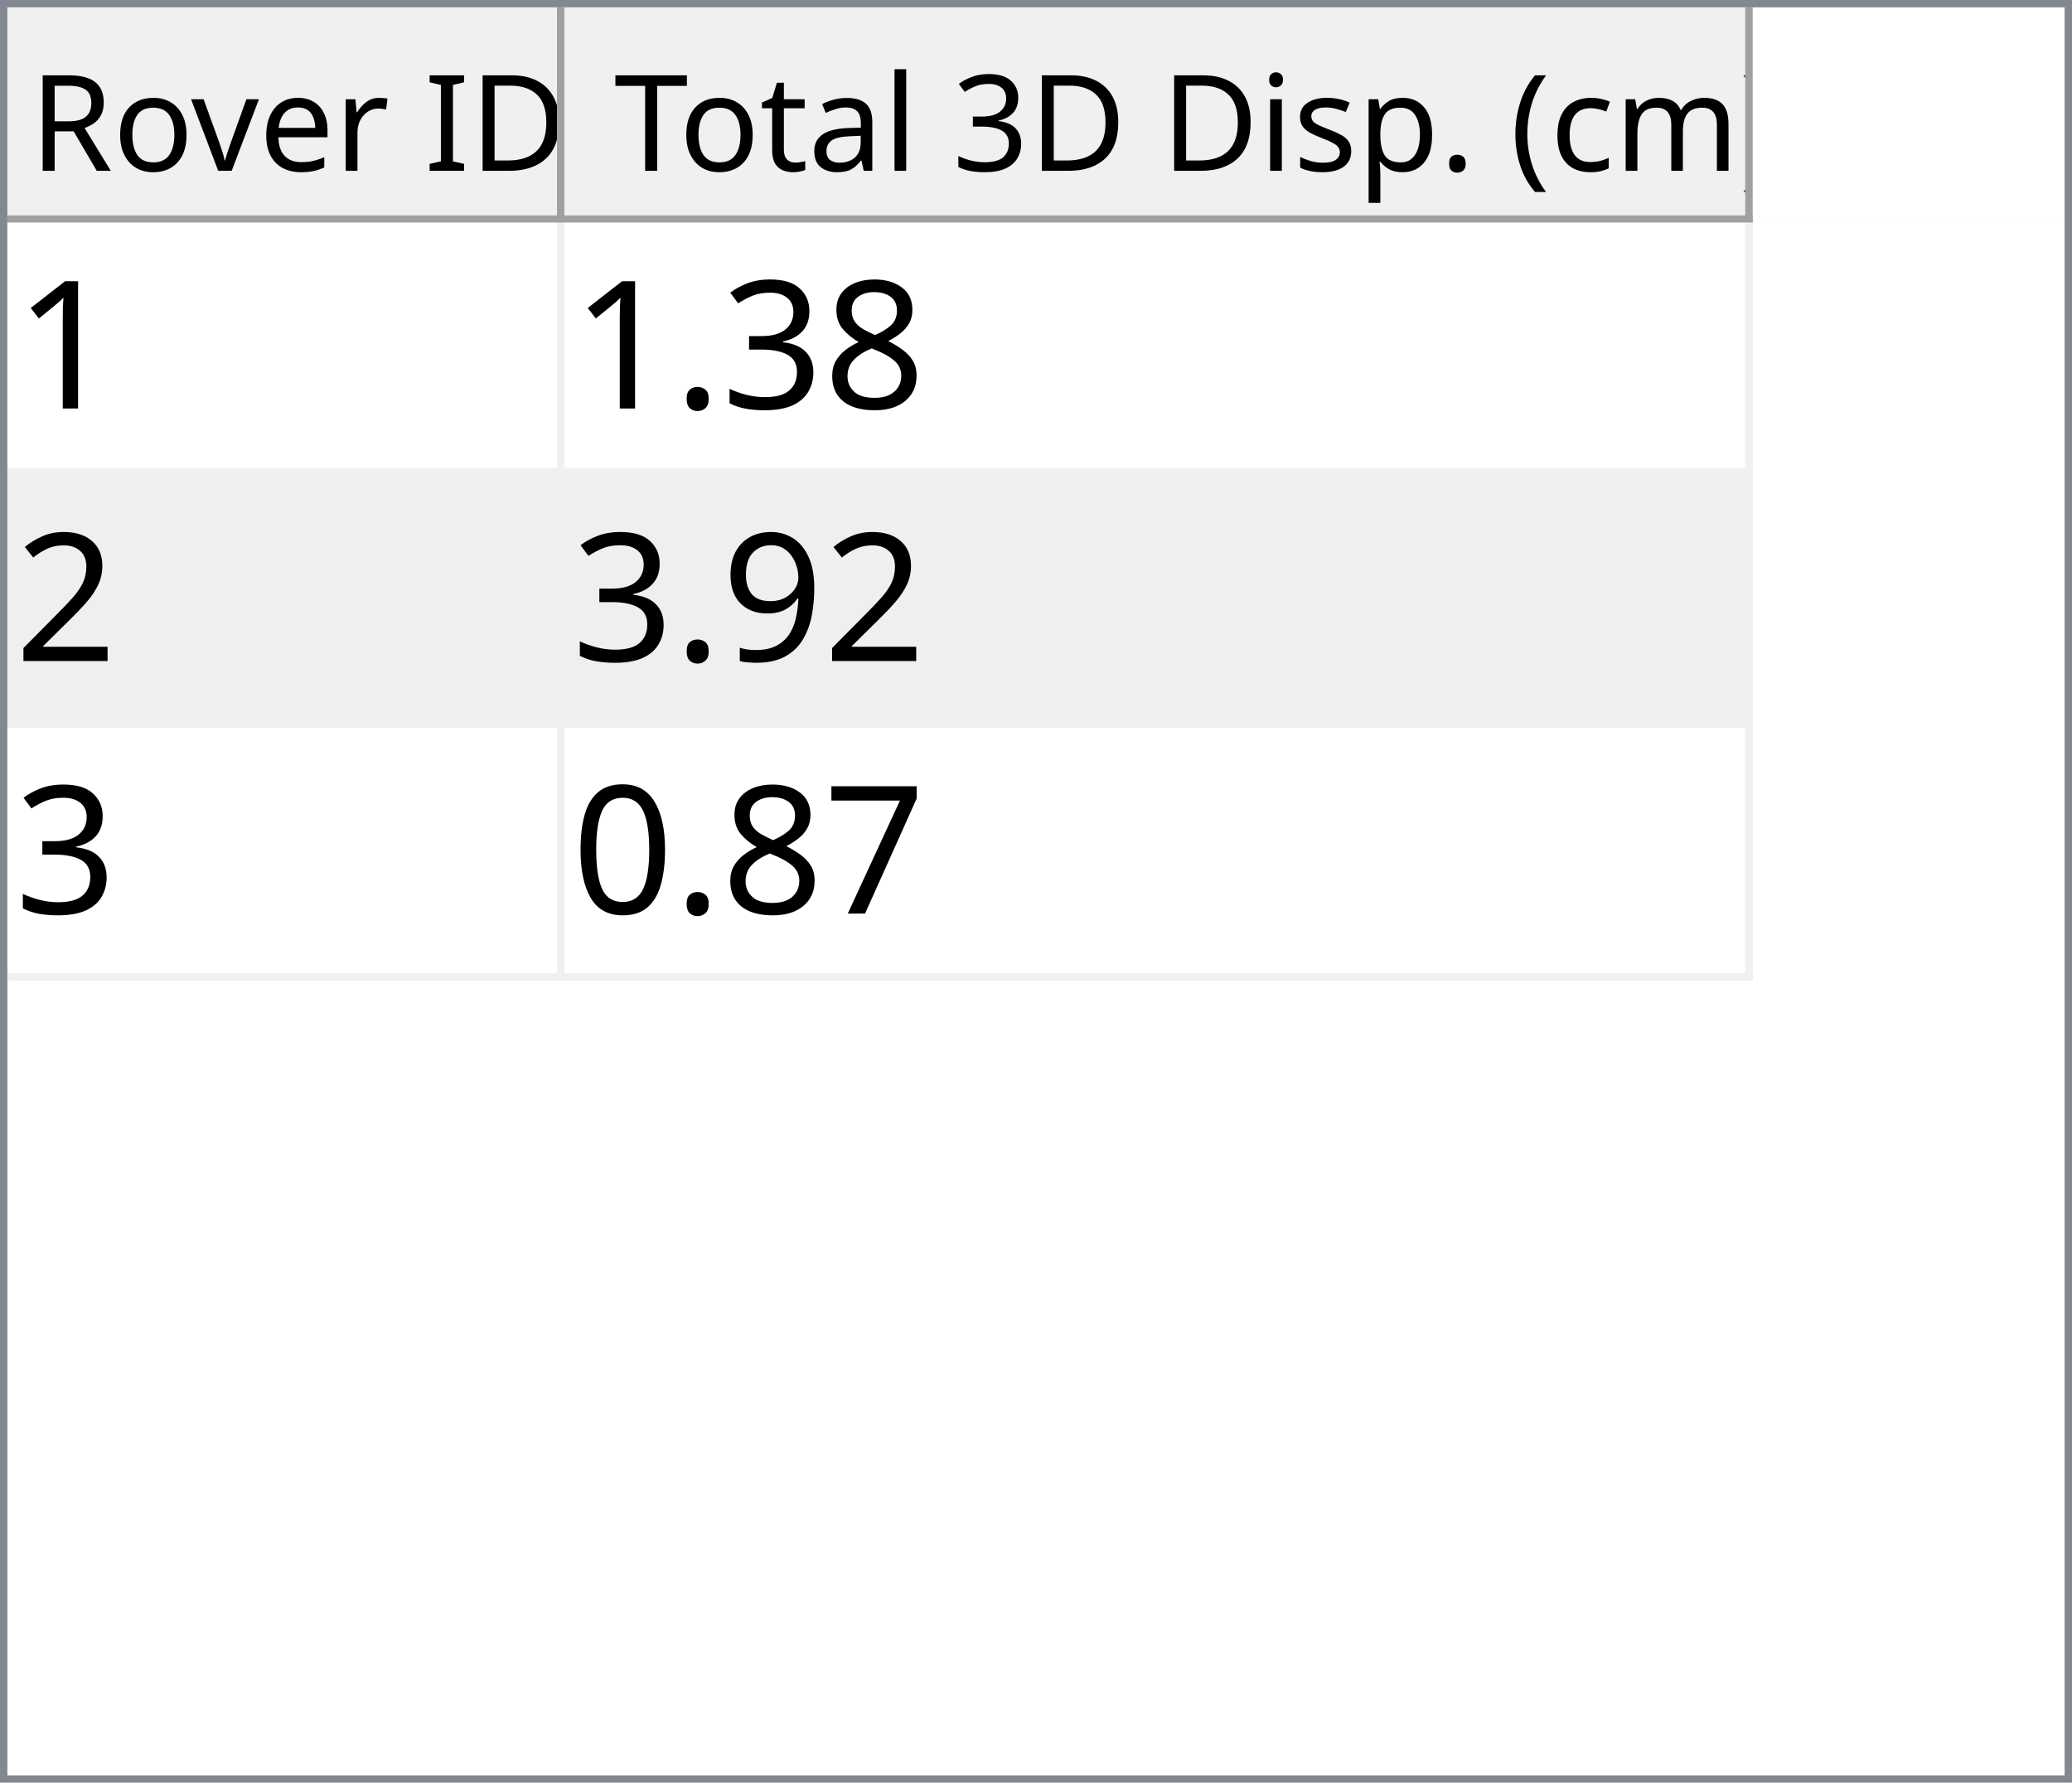
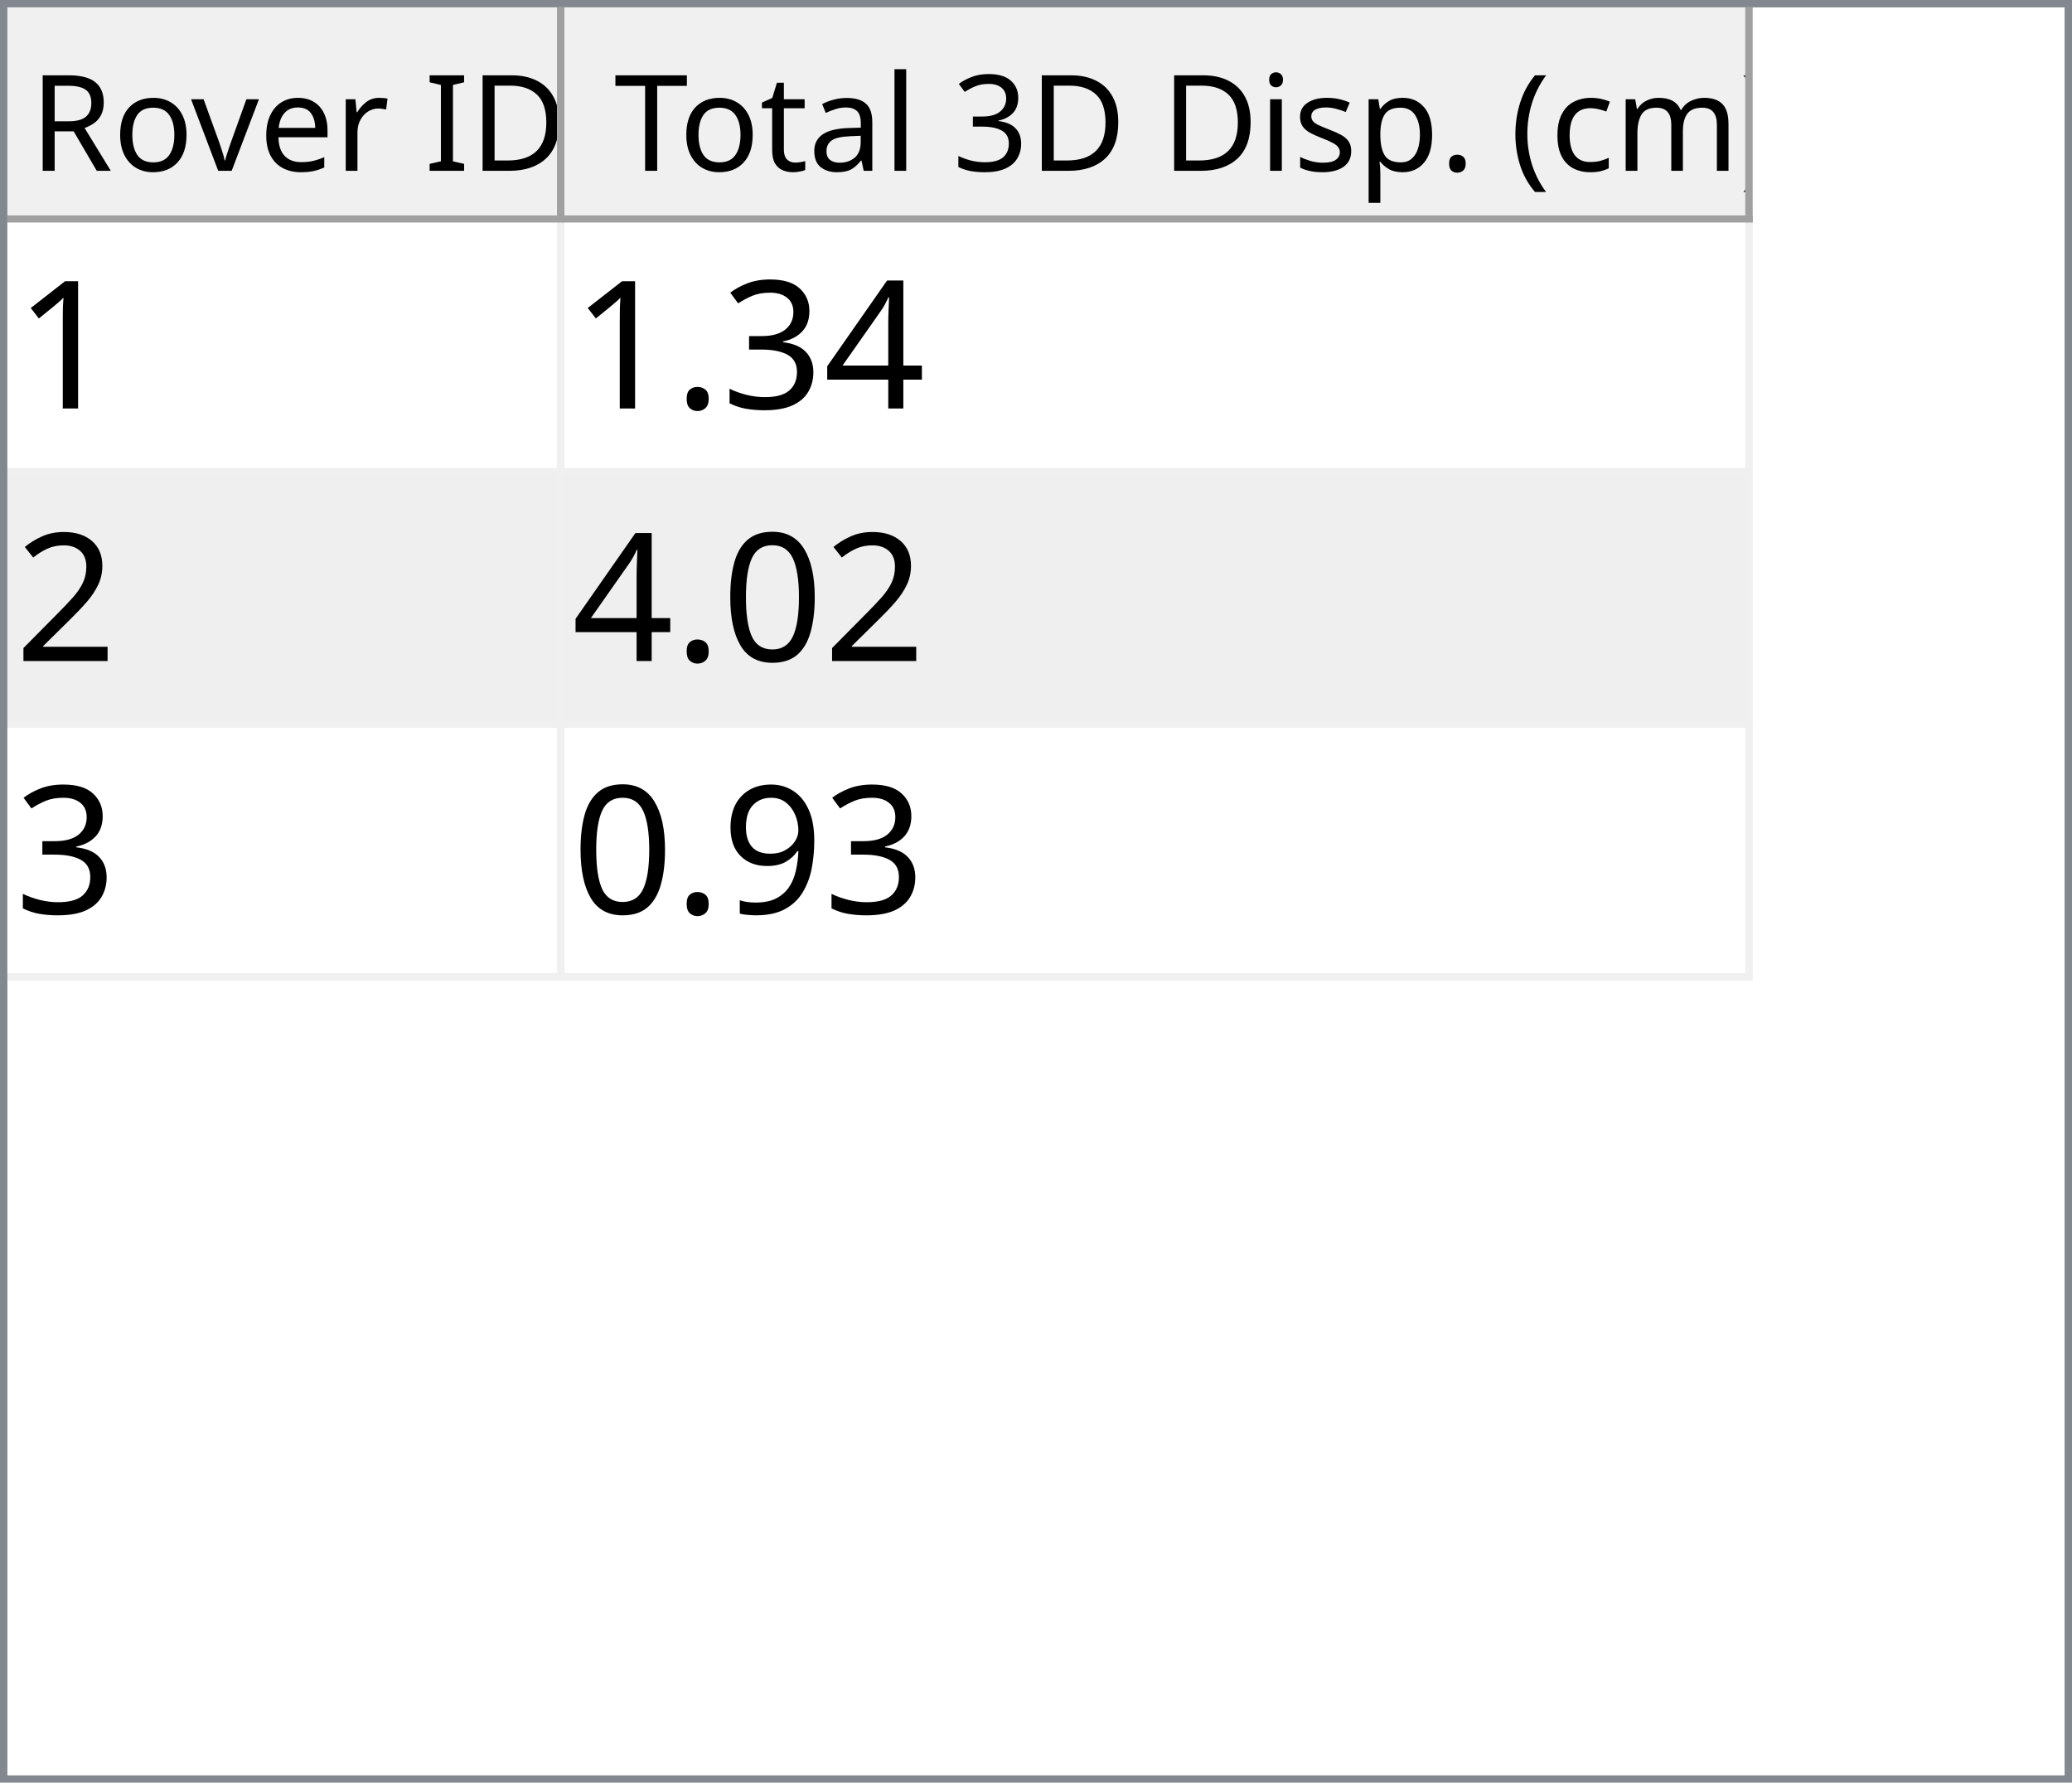
<svg xmlns="http://www.w3.org/2000/svg" style="fill-opacity:1; color-rendering:auto; color-interpolation:auto; text-rendering:auto; stroke:black; stroke-linecap:square; stroke-miterlimit:10; shape-rendering:auto; stroke-opacity:1; fill:black; stroke-dasharray:none; font-weight:normal; stroke-width:1; font-family:'Dialog'; font-style:normal; stroke-linejoin:miter; font-size:12px; stroke-dashoffset:0; image-rendering:auto;" width="279" height="240">
  <defs id="genericDefs" />
  <g>
    <defs id="defs1">
      <clipPath clipPathUnits="userSpaceOnUse" id="clipPath1">
        <path d="M0 0 L279 0 L279 240 L0 240 L0 0 Z" />
      </clipPath>
      <clipPath clipPathUnits="userSpaceOnUse" id="clipPath2">
        <path d="M0 0 L0 240 L279 240 L279 0 Z" />
      </clipPath>
      <clipPath clipPathUnits="userSpaceOnUse" id="clipPath3">
        <path d="M0 0 L0 29 L277 29 L277 0 Z" />
      </clipPath>
      <clipPath clipPathUnits="userSpaceOnUse" id="clipPath4">
        <path d="M0 0 L0 29 L75 29 L75 0 Z" />
      </clipPath>
      <clipPath clipPathUnits="userSpaceOnUse" id="clipPath5">
        <path d="M1 1 L1 28 L74 28 L74 1 Z" />
      </clipPath>
      <clipPath clipPathUnits="userSpaceOnUse" id="clipPath6">
        <path d="M0 0 L0 27 L73 27 L73 0 Z" />
      </clipPath>
      <clipPath clipPathUnits="userSpaceOnUse" id="clipPath7">
        <path d="M-0.5 -0.5 L-0.5 28.5 L74.5 28.5 L74.5 -0.5 Z" />
      </clipPath>
      <clipPath clipPathUnits="userSpaceOnUse" id="clipPath8">
        <path d="M0 0 L0 29 L160 29 L160 0 Z" />
      </clipPath>
      <clipPath clipPathUnits="userSpaceOnUse" id="clipPath9">
        <path d="M1 1 L1 28 L159 28 L159 1 Z" />
      </clipPath>
      <clipPath clipPathUnits="userSpaceOnUse" id="clipPath10">
        <path d="M0 0 L0 27 L158 27 L158 0 Z" />
      </clipPath>
      <clipPath clipPathUnits="userSpaceOnUse" id="clipPath11">
        <path d="M-0.5 -0.5 L-0.5 28.5 L159.5 28.5 L159.5 -0.5 Z" />
      </clipPath>
      <clipPath clipPathUnits="userSpaceOnUse" id="clipPath12">
        <path d="M0 0 L0 209 L277 209 L277 0 Z" />
      </clipPath>
      <clipPath clipPathUnits="userSpaceOnUse" id="clipPath13">
        <path d="M0 0 L0 102 L235 102 L235 0 Z" />
      </clipPath>
      <clipPath clipPathUnits="userSpaceOnUse" id="clipPath14">
        <path d="M-0.5 -0.5 L-0.5 101.5 L234.5 101.5 L234.5 -0.5 Z" />
      </clipPath>
      <clipPath clipPathUnits="userSpaceOnUse" id="clipPath15">
        <path d="M0 0 L0 33 L74 33 L74 0 Z" />
      </clipPath>
      <clipPath clipPathUnits="userSpaceOnUse" id="clipPath16">
        <path d="M0 0 L0 33 L159 33 L159 0 Z" />
      </clipPath>
      <font horiz-adv-x="64.551" id="font1">
        <font-face ascent="107.91" descent="25.098" units-per-em="100" style="font-style:normal; font-family:Segoe UI; font-weight:normal;" />
        <missing-glyph horiz-adv-x="64.551" d="M8.109 0 L8.109 68.266 L56.453 68.266 L56.453 0 L8.109 0 ZM15.328 7.234 L49.219 7.234 L49.219 61.031 L15.328 61.031 L15.328 7.234 Z" />
        <glyph unicode="D" horiz-adv-x="70.117" d="M9.188 0 L9.188 70.016 L28.516 70.016 Q65.531 70.016 65.531 35.891 Q65.531 19.672 55.25 9.836 Q44.969 0 27.734 0 L9.188 0 ZM17.391 62.594 L17.391 7.422 L27.828 7.422 Q41.609 7.422 49.273 14.797 Q56.938 22.172 56.938 35.688 Q56.938 62.594 28.328 62.594 L17.391 62.594 Z" />
        <glyph unicode="I" horiz-adv-x="26.611" d="M17.391 0 L9.188 0 L9.188 70.016 L17.391 70.016 L17.391 0 Z" />
        <glyph unicode=" " horiz-adv-x="27.393" d="" />
        <glyph unicode="r" horiz-adv-x="34.766" d="M34.188 41.891 Q32.078 43.5 28.125 43.5 Q23 43.5 19.555 38.672 Q16.109 33.844 16.109 25.484 L16.109 0 L8.109 0 L8.109 50 L16.109 50 L16.109 39.703 L16.312 39.703 Q18.016 44.969 21.531 47.922 Q25.047 50.875 29.391 50.875 Q32.516 50.875 34.188 50.203 L34.188 41.891 Z" />
        <glyph unicode="e" horiz-adv-x="52.295" d="M48.297 23 L12.984 23 Q13.188 14.656 17.484 10.109 Q21.781 5.562 29.297 5.562 Q37.75 5.562 44.828 11.141 L44.828 3.609 Q38.234 -1.172 27.391 -1.172 Q16.797 -1.172 10.742 5.641 Q4.688 12.453 4.688 24.812 Q4.688 36.469 11.305 43.82 Q17.922 51.172 27.734 51.172 Q37.547 51.172 42.922 44.828 Q48.297 38.484 48.297 27.203 L48.297 23 ZM40.094 29.781 Q40.047 36.719 36.75 40.578 Q33.453 44.438 27.594 44.438 Q21.922 44.438 17.969 40.383 Q14.016 36.328 13.094 29.781 L40.094 29.781 Z" />
        <glyph unicode="v" horiz-adv-x="47.9" d="M47.406 50 L27.484 0 L19.625 0 L0.688 50 L9.469 50 L22.172 13.672 Q23.578 9.672 23.922 6.688 L24.125 6.688 Q24.609 10.453 25.688 13.484 L38.969 50 L47.406 50 Z" />
        <glyph unicode="o" horiz-adv-x="58.594" d="M29 -1.172 Q17.922 -1.172 11.305 5.836 Q4.688 12.844 4.688 24.422 Q4.688 37.016 11.57 44.094 Q18.453 51.172 30.172 51.172 Q41.359 51.172 47.633 44.289 Q53.906 37.406 53.906 25.203 Q53.906 13.234 47.141 6.031 Q40.375 -1.172 29 -1.172 ZM29.594 44.438 Q21.875 44.438 17.383 39.188 Q12.891 33.938 12.891 24.703 Q12.891 15.828 17.43 10.695 Q21.969 5.562 29.594 5.562 Q37.359 5.562 41.531 10.594 Q45.703 15.625 45.703 24.906 Q45.703 34.281 41.531 39.359 Q37.359 44.438 29.594 44.438 Z" />
        <glyph unicode="R" horiz-adv-x="59.814" d="M59.375 0 L49.609 0 L37.891 19.625 Q36.281 22.359 34.766 24.289 Q33.25 26.219 31.664 27.438 Q30.078 28.656 28.25 29.219 Q26.422 29.781 24.125 29.781 L17.391 29.781 L17.391 0 L9.188 0 L9.188 70.016 L30.078 70.016 Q34.672 70.016 38.555 68.867 Q42.438 67.719 45.289 65.375 Q48.141 63.031 49.758 59.547 Q51.375 56.062 51.375 51.375 Q51.375 47.703 50.273 44.656 Q49.172 41.609 47.148 39.211 Q45.125 36.812 42.266 35.133 Q39.406 33.453 35.844 32.516 L35.844 32.328 Q37.594 31.547 38.891 30.547 Q40.188 29.547 41.359 28.18 Q42.531 26.812 43.68 25.078 Q44.828 23.344 46.234 21.047 L59.375 0 ZM17.391 62.594 L17.391 37.203 L28.516 37.203 Q31.594 37.203 34.203 38.133 Q36.812 39.062 38.719 40.797 Q40.625 42.531 41.703 45.047 Q42.781 47.562 42.781 50.688 Q42.781 56.297 39.141 59.445 Q35.5 62.594 28.609 62.594 L17.391 62.594 Z" />
        <glyph unicode=")" horiz-adv-x="30.176" d="M8.297 -15.922 L1.172 -15.922 Q16.406 2.344 16.406 26.812 Q16.406 51.469 1.078 70.016 L8.297 70.016 Q23.531 52.156 23.531 26.703 Q23.531 1.375 8.297 -15.922 Z" />
        <glyph unicode="m" horiz-adv-x="86.133" d="M79.109 0 L71.094 0 L71.094 28.719 Q71.094 37.016 68.531 40.727 Q65.969 44.438 59.906 44.438 Q54.781 44.438 51.195 39.75 Q47.609 35.062 47.609 28.516 L47.609 0 L39.594 0 L39.594 29.688 Q39.594 44.438 28.219 44.438 Q22.953 44.438 19.531 40.016 Q16.109 35.594 16.109 28.516 L16.109 0 L8.109 0 L8.109 50 L16.109 50 L16.109 42.094 L16.312 42.094 Q21.625 51.172 31.844 51.172 Q36.969 51.172 40.773 48.312 Q44.578 45.453 46 40.828 Q51.562 51.172 62.594 51.172 Q79.109 51.172 79.109 30.812 L79.109 0 Z" />
        <glyph unicode="c" horiz-adv-x="46.191" d="M42.188 2.297 Q36.422 -1.172 28.516 -1.172 Q17.828 -1.172 11.258 5.789 Q4.688 12.75 4.688 23.828 Q4.688 36.188 11.766 43.68 Q18.844 51.172 30.672 51.172 Q37.25 51.172 42.281 48.734 L42.281 40.531 Q36.719 44.438 30.375 44.438 Q22.703 44.438 17.797 38.945 Q12.891 33.453 12.891 24.516 Q12.891 15.719 17.508 10.641 Q22.125 5.562 29.891 5.562 Q36.422 5.562 42.188 9.906 L42.188 2.297 Z" />
        <glyph unicode="(" horiz-adv-x="30.176" d="M29.109 -15.922 L21.969 -15.922 Q6.844 1.375 6.844 26.703 Q6.844 52.156 21.969 70.016 L29.203 70.016 Q13.875 51.469 13.875 26.812 Q13.875 2.344 29.109 -15.922 Z" />
        <glyph unicode="." horiz-adv-x="21.68" d="M10.891 -1.078 Q8.641 -1.078 7.055 0.539 Q5.469 2.156 5.469 4.391 Q5.469 6.641 7.055 8.273 Q8.641 9.906 10.891 9.906 Q13.188 9.906 14.797 8.273 Q16.406 6.641 16.406 4.391 Q16.406 2.156 14.797 0.539 Q13.188 -1.078 10.891 -1.078 Z" />
        <glyph unicode="p" horiz-adv-x="58.789" d="M16.312 7.234 L16.109 7.234 L16.109 -23 L8.109 -23 L8.109 50 L16.109 50 L16.109 41.219 L16.312 41.219 Q22.219 51.172 33.594 51.172 Q43.266 51.172 48.688 44.461 Q54.109 37.75 54.109 26.469 Q54.109 13.922 48 6.375 Q41.891 -1.172 31.297 -1.172 Q21.578 -1.172 16.312 7.234 ZM16.109 27.391 L16.109 20.406 Q16.109 14.203 20.141 9.883 Q24.172 5.562 30.375 5.562 Q37.641 5.562 41.773 11.133 Q45.906 16.703 45.906 26.609 Q45.906 34.969 42.047 39.703 Q38.188 44.438 31.594 44.438 Q24.609 44.438 20.359 39.578 Q16.109 34.719 16.109 27.391 Z" />
        <glyph unicode="s" horiz-adv-x="42.432" d="M5.078 1.812 L5.078 10.406 Q11.625 5.562 19.484 5.562 Q30.031 5.562 30.031 12.594 Q30.031 14.594 29.125 15.992 Q28.219 17.391 26.68 18.461 Q25.141 19.531 23.07 20.383 Q21 21.234 18.609 22.172 Q15.281 23.484 12.766 24.828 Q10.25 26.172 8.57 27.859 Q6.891 29.547 6.031 31.695 Q5.172 33.844 5.172 36.719 Q5.172 40.234 6.789 42.945 Q8.406 45.656 11.086 47.484 Q13.766 49.312 17.211 50.242 Q20.656 51.172 24.312 51.172 Q30.812 51.172 35.938 48.922 L35.938 40.828 Q30.422 44.438 23.25 44.438 Q21 44.438 19.195 43.922 Q17.391 43.406 16.094 42.477 Q14.797 41.547 14.086 40.258 Q13.375 38.969 13.375 37.406 Q13.375 35.453 14.086 34.133 Q14.797 32.812 16.164 31.789 Q17.531 30.766 19.484 29.938 Q21.438 29.109 23.922 28.125 Q27.25 26.859 29.883 25.516 Q32.516 24.172 34.375 22.484 Q36.234 20.797 37.234 18.602 Q38.234 16.406 38.234 13.375 Q38.234 9.672 36.602 6.938 Q34.969 4.203 32.234 2.398 Q29.5 0.594 25.93 -0.289 Q22.359 -1.172 18.453 -1.172 Q10.75 -1.172 5.078 1.812 Z" />
        <glyph unicode="i" horiz-adv-x="24.219" d="M12.203 62.703 Q10.062 62.703 8.547 64.164 Q7.031 65.625 7.031 67.875 Q7.031 70.125 8.547 71.609 Q10.062 73.094 12.203 73.094 Q14.406 73.094 15.945 71.609 Q17.484 70.125 17.484 67.875 Q17.484 65.719 15.945 64.211 Q14.406 62.703 12.203 62.703 ZM16.109 0 L8.109 0 L8.109 50 L16.109 50 L16.109 0 Z" />
        <glyph unicode="3" horiz-adv-x="53.906" d="M46.531 19.828 Q46.531 15.094 44.75 11.211 Q42.969 7.328 39.719 4.57 Q36.469 1.812 31.93 0.297 Q27.391 -1.219 21.922 -1.219 Q11.922 -1.219 6 2.594 L6 11.188 Q13.094 5.609 22.219 5.609 Q25.875 5.609 28.828 6.539 Q31.781 7.469 33.906 9.227 Q36.031 10.984 37.18 13.477 Q38.328 15.969 38.328 19.094 Q38.328 32.812 18.797 32.812 L12.984 32.812 L12.984 39.594 L18.5 39.594 Q35.797 39.594 35.797 52.484 Q35.797 64.406 22.609 64.406 Q15.188 64.406 8.688 59.422 L8.688 67.188 Q15.375 71.188 24.609 71.188 Q29 71.188 32.57 69.969 Q36.141 68.75 38.68 66.555 Q41.219 64.359 42.609 61.281 Q44 58.203 44 54.5 Q44 40.672 30.031 36.719 L30.031 36.531 Q33.594 36.141 36.625 34.797 Q39.656 33.453 41.852 31.305 Q44.047 29.156 45.289 26.25 Q46.531 23.344 46.531 19.828 Z" />
        <glyph unicode="l" horiz-adv-x="24.219" d="M16.109 0 L8.109 0 L8.109 74.031 L16.109 74.031 L16.109 0 Z" />
        <glyph unicode="a" horiz-adv-x="50.879" d="M43.891 0 L35.891 0 L35.891 7.812 L35.688 7.812 Q30.469 -1.172 20.312 -1.172 Q12.844 -1.172 8.617 2.781 Q4.391 6.734 4.391 13.281 Q4.391 27.297 20.906 29.594 L35.891 31.688 Q35.891 44.438 25.594 44.438 Q16.547 44.438 9.281 38.281 L9.281 46.484 Q16.656 51.172 26.266 51.172 Q43.891 51.172 43.891 32.516 L43.891 0 ZM35.891 25.297 L23.828 23.641 Q18.266 22.859 15.43 20.875 Q12.594 18.891 12.594 13.875 Q12.594 10.203 15.211 7.883 Q17.828 5.562 22.172 5.562 Q28.125 5.562 32.008 9.742 Q35.891 13.922 35.891 20.312 L35.891 25.297 Z" />
        <glyph unicode="t" horiz-adv-x="33.887" d="M31.297 0.484 Q28.469 -1.078 23.828 -1.078 Q10.688 -1.078 10.688 13.578 L10.688 43.172 L2.094 43.172 L2.094 50 L10.688 50 L10.688 62.203 L18.703 64.797 L18.703 50 L31.297 50 L31.297 43.172 L18.703 43.172 L18.703 14.984 Q18.703 9.969 20.414 7.82 Q22.125 5.672 26.078 5.672 Q29.109 5.672 31.297 7.328 L31.297 0.484 Z" />
        <glyph unicode="T" horiz-adv-x="52.393" d="M50.594 62.594 L30.375 62.594 L30.375 0 L22.172 0 L22.172 62.594 L2 62.594 L2 70.016 L50.594 70.016 L50.594 62.594 Z" />
      </font>
      <font horiz-adv-x="75.0" id="font2">
        <font-face ascent="100.537" descent="21.973" units-per-em="100" style="font-style:normal; font-family:sans-serif; font-weight:normal;" />
        <missing-glyph horiz-adv-x="75.0" d="M12.5 0 L12.5 62.5 L62.5 62.5 L62.5 0 L12.5 0 ZM14.062 1.562 L60.938 1.562 L60.938 60.938 L14.062 60.938 L14.062 1.562 Z" />
        <glyph unicode="1" horiz-adv-x="55.615" d="M37.25 0 L28.469 0 L28.469 56 Q25.297 52.984 20.141 49.953 Q14.984 46.922 10.891 45.406 L10.891 53.906 Q18.266 57.375 23.781 62.305 Q29.297 67.234 31.594 71.875 L37.25 71.875 L37.25 0 Z" />
-         <glyph unicode="8" horiz-adv-x="55.615" d="M17.672 38.812 Q12.203 40.828 9.57 44.539 Q6.938 48.25 6.938 53.422 Q6.938 61.234 12.555 66.555 Q18.172 71.875 27.484 71.875 Q36.859 71.875 42.578 66.43 Q48.297 60.984 48.297 53.172 Q48.297 48.188 45.68 44.508 Q43.062 40.828 37.75 38.812 Q44.344 36.672 47.781 31.883 Q51.219 27.094 51.219 20.453 Q51.219 11.281 44.727 5.031 Q38.234 -1.219 27.641 -1.219 Q17.047 -1.219 10.547 5.055 Q4.047 11.328 4.047 20.703 Q4.047 27.688 7.594 32.398 Q11.141 37.109 17.672 38.812 ZM15.922 53.719 Q15.922 48.641 19.195 45.414 Q22.469 42.188 27.688 42.188 Q32.766 42.188 36.016 45.383 Q39.266 48.578 39.266 53.219 Q39.266 58.062 35.914 61.359 Q32.562 64.656 27.594 64.656 Q22.562 64.656 19.242 61.43 Q15.922 58.203 15.922 53.719 ZM13.094 20.656 Q13.094 16.891 14.875 13.375 Q16.656 9.859 20.172 7.93 Q23.688 6 27.734 6 Q34.031 6 38.133 10.055 Q42.234 14.109 42.234 20.359 Q42.234 26.703 38.016 30.859 Q33.797 35.016 27.438 35.016 Q21.234 35.016 17.164 30.914 Q13.094 26.812 13.094 20.656 Z" />
+         <glyph unicode="4" horiz-adv-x="55.615" d="M32.328 0 L32.328 17.141 L1.266 17.141 L1.266 25.203 L33.938 71.578 L41.109 71.578 L41.109 25.203 L50.781 25.203 L50.781 17.141 L41.109 17.141 L41.109 0 L32.328 0 ZM32.328 25.203 L32.328 57.469 L9.906 25.203 L32.328 25.203 Z" />
        <glyph unicode="3" horiz-adv-x="55.615" d="M4.203 18.891 L12.984 20.062 Q14.5 12.594 18.141 9.297 Q21.781 6 27 6 Q33.203 6 37.477 10.297 Q41.75 14.594 41.75 20.953 Q41.75 27 37.797 30.93 Q33.844 34.859 27.734 34.859 Q25.25 34.859 21.531 33.891 L22.516 41.609 Q23.391 41.5 23.922 41.5 Q29.547 41.5 34.039 44.43 Q38.531 47.359 38.531 53.469 Q38.531 58.297 35.258 61.477 Q31.984 64.656 26.812 64.656 Q21.688 64.656 18.266 61.43 Q14.844 58.203 13.875 51.766 L5.078 53.328 Q6.688 62.156 12.398 67.016 Q18.109 71.875 26.609 71.875 Q32.469 71.875 37.398 69.359 Q42.328 66.844 44.945 62.5 Q47.562 58.156 47.562 53.266 Q47.562 48.641 45.07 44.828 Q42.578 41.016 37.703 38.766 Q44.047 37.312 47.562 32.695 Q51.078 28.078 51.078 21.141 Q51.078 11.766 44.242 5.25 Q37.406 -1.266 26.953 -1.266 Q17.531 -1.266 11.305 4.352 Q5.078 9.969 4.203 18.891 Z" />
        <glyph unicode="." horiz-adv-x="27.783" d="M9.078 0 L9.078 10.016 L19.094 10.016 L19.094 0 L9.078 0 Z" />
        <glyph unicode="2" horiz-adv-x="55.615" d="M50.344 8.453 L50.344 0 L3.031 0 Q2.938 3.172 4.047 6.109 Q5.859 10.938 9.836 15.625 Q13.812 20.312 21.344 26.469 Q33.016 36.031 37.117 41.625 Q41.219 47.219 41.219 52.203 Q41.219 57.422 37.477 61.008 Q33.734 64.594 27.734 64.594 Q21.391 64.594 17.578 60.789 Q13.766 56.984 13.719 50.25 L4.688 51.172 Q5.609 61.281 11.664 66.578 Q17.719 71.875 27.938 71.875 Q38.234 71.875 44.242 66.164 Q50.25 60.453 50.25 52 Q50.25 47.703 48.492 43.555 Q46.734 39.406 42.656 34.812 Q38.578 30.219 29.109 22.219 Q21.188 15.578 18.945 13.211 Q16.703 10.844 15.234 8.453 L50.344 8.453 Z" />
+         <glyph unicode="0" horiz-adv-x="55.615" d="M4.156 35.297 Q4.156 48 6.766 55.742 Q9.375 63.484 14.523 67.68 Q19.672 71.875 27.484 71.875 Q33.25 71.875 37.594 69.555 Q41.938 67.234 44.773 62.867 Q47.609 58.5 49.219 52.227 Q50.828 45.953 50.828 35.297 Q50.828 22.703 48.242 14.969 Q45.656 7.234 40.508 3.008 Q35.359 -1.219 27.484 -1.219 Q17.141 -1.219 11.234 6.203 Q4.156 15.141 4.156 35.297 ZM13.188 35.297 Q13.188 17.672 17.312 11.836 Q21.438 6 27.484 6 Q33.547 6 37.672 11.859 Q41.797 17.719 41.797 35.297 Q41.797 52.984 37.672 58.789 Q33.547 64.594 27.391 64.594 Q21.344 64.594 17.719 59.469 Q13.188 52.938 13.188 35.297 Z" />
        <glyph unicode="9" horiz-adv-x="55.615" d="M5.469 16.547 L13.922 17.328 Q14.984 11.375 18.016 8.688 Q21.047 6 25.781 6 Q29.828 6 32.883 7.859 Q35.938 9.719 37.891 12.82 Q39.844 15.922 41.164 21.195 Q42.484 26.469 42.484 31.938 Q42.484 32.516 42.438 33.688 Q39.797 29.5 35.234 26.883 Q30.672 24.266 25.344 24.266 Q16.453 24.266 10.305 30.711 Q4.156 37.156 4.156 47.703 Q4.156 58.594 10.578 65.234 Q17 71.875 26.656 71.875 Q33.641 71.875 39.43 68.117 Q45.219 64.359 48.219 57.398 Q51.219 50.438 51.219 37.25 Q51.219 23.531 48.242 15.406 Q45.266 7.281 39.383 3.031 Q33.5 -1.219 25.594 -1.219 Q17.188 -1.219 11.867 3.445 Q6.547 8.109 5.469 16.547 ZM41.453 48.141 Q41.453 55.719 37.43 60.156 Q33.406 64.594 27.734 64.594 Q21.875 64.594 17.531 59.812 Q13.188 55.031 13.188 47.406 Q13.188 40.578 17.312 36.305 Q21.438 32.031 27.484 32.031 Q33.594 32.031 37.523 36.305 Q41.453 40.578 41.453 48.141 Z" />
-         <glyph unicode="7" horiz-adv-x="55.615" d="M4.734 62.203 L4.734 70.656 L51.078 70.656 L51.078 63.812 Q44.234 56.547 37.523 44.484 Q30.812 32.422 27.156 19.672 Q24.516 10.688 23.781 0 L14.75 0 Q14.891 8.453 18.062 20.414 Q21.234 32.375 27.172 43.484 Q33.109 54.594 39.797 62.203 L4.734 62.203 Z" />
-         <glyph unicode="0" horiz-adv-x="55.615" d="M4.156 35.297 Q4.156 48 6.766 55.742 Q9.375 63.484 14.523 67.68 Q19.672 71.875 27.484 71.875 Q33.25 71.875 37.594 69.555 Q41.938 67.234 44.773 62.867 Q47.609 58.5 49.219 52.227 Q50.828 45.953 50.828 35.297 Q50.828 22.703 48.242 14.969 Q45.656 7.234 40.508 3.008 Q35.359 -1.219 27.484 -1.219 Q17.141 -1.219 11.234 6.203 Q4.156 15.141 4.156 35.297 ZM13.188 35.297 Q13.188 17.672 17.312 11.836 Q21.438 6 27.484 6 Q33.547 6 37.672 11.859 Q41.797 17.719 41.797 35.297 Q41.797 52.984 37.672 58.789 Q33.547 64.594 27.391 64.594 Q21.344 64.594 17.719 59.469 Q13.188 52.938 13.188 35.297 Z" />
      </font>
    </defs>
    <g style="fill:white; stroke:white;">
      <rect x="0" y="0" width="279" style="clip-path:url(#clipPath1); stroke:none;" height="240" />
    </g>
    <g style="fill:white; text-rendering:optimizeSpeed; color-rendering:optimizeSpeed; image-rendering:optimizeSpeed; shape-rendering:crispEdges; stroke:white; color-interpolation:sRGB;">
      <rect x="0" width="279" height="240" y="0" style="stroke:none;" />
      <path style="stroke:none;" d="M0 240 L279 240 L279 0 L0 0 Z" />
    </g>
    <g style="fill:rgb(240,240,240); font-size:18px; font-family:'Segoe UI'; stroke:rgb(240,240,240);">
      <rect x="0" y="0" width="279" style="clip-path:url(#clipPath2); stroke:none;" height="240" />
    </g>
    <g style="fill:rgb(130,135,144); font-size:18px; font-family:'Segoe UI'; stroke:rgb(130,135,144);">
      <path d="M0 0 L279 0 L279 240 L0 240 L0 0 ZM1 1 L278 1 L278 239 L1 239 L1 1 Z" style="fill-rule:evenodd; clip-path:url(#clipPath2); stroke:none;" />
    </g>
    <g style="fill:white; font-size:18px; font-family:'Segoe UI'; stroke:white;" transform="translate(1,1)">
      <rect x="0" y="0" width="277" style="clip-path:url(#clipPath3); stroke:none;" height="29" />
    </g>
    <g style="fill:rgb(240,240,240); font-size:18px; font-family:'Segoe UI'; stroke:rgb(240,240,240);" transform="translate(1,1)">
      <rect x="0" y="0" width="75" style="clip-path:url(#clipPath4); stroke:none;" height="29" />
    </g>
    <g style="font-family:'Segoe UI'; font-size:18px;" transform="translate(2,2)">
      <text x="2" xml:space="preserve" y="21" style="clip-path:url(#clipPath6); stroke:none;">Rover ID</text>
    </g>
    <g transform="translate(1.5,1.5)" style="fill:rgb(160,160,160); font-size:18px; font-family:'Segoe UI'; stroke:rgb(160,160,160); stroke-linejoin:bevel;">
      <line x1="74" x2="74" y1="0" style="fill:none; clip-path:url(#clipPath7);" y2="28" />
    </g>
    <g transform="matrix(1,0,0,1,1,1) translate(0.5,0.5)" style="fill:rgb(160,160,160); font-size:18px; font-family:'Segoe UI'; stroke:rgb(160,160,160); stroke-linejoin:bevel;">
      <line x1="0" x2="74" y1="28" style="fill:none; clip-path:url(#clipPath7);" y2="28" />
    </g>
    <g style="fill:rgb(240,240,240); font-size:18px; font-family:'Segoe UI'; stroke:rgb(240,240,240);" transform="translate(76,1)">
      <rect x="0" y="0" width="160" style="clip-path:url(#clipPath8); stroke:none;" height="29" />
    </g>
    <g style="font-family:'Segoe UI'; font-size:18px;" transform="translate(77,2)">
      <text x="1" xml:space="preserve" y="21" style="clip-path:url(#clipPath10); stroke:none;"> Total 3D Disp. (cm)</text>
    </g>
    <g transform="translate(76.5,1.5)" style="fill:rgb(160,160,160); font-size:18px; font-family:'Segoe UI'; stroke:rgb(160,160,160); stroke-linejoin:bevel;">
      <line x1="159" x2="159" y1="0" style="fill:none; clip-path:url(#clipPath11);" y2="28" />
    </g>
    <g transform="matrix(1,0,0,1,76,1) translate(0.5,0.5)" style="fill:rgb(160,160,160); font-size:18px; font-family:'Segoe UI'; stroke:rgb(160,160,160); stroke-linejoin:bevel;">
      <line x1="0" x2="159" y1="28" style="fill:none; clip-path:url(#clipPath11);" y2="28" />
    </g>
    <g style="fill:white; font-size:18px; font-family:'Segoe UI'; stroke:white;" transform="translate(1,30)">
      <rect x="0" y="0" width="277" style="clip-path:url(#clipPath12); stroke:none;" height="209" />
    </g>
    <g style="fill:rgb(240,240,240); font-size:24px; font-family:sans-serif; stroke:rgb(240,240,240);" transform="translate(1,30)">
      <rect x="0" y="0" width="235" style="clip-path:url(#clipPath13); stroke:none;" height="102" />
      <line transform="translate(0.5,0.5)" x1="0" x2="234" y1="33" style="clip-path:url(#clipPath14); fill:none; stroke-linejoin:bevel;" y2="33" />
    </g>
    <g transform="matrix(1,0,0,1,1,30) translate(0.5,0.5)" style="fill:rgb(240,240,240); font-size:24px; font-family:sans-serif; stroke:rgb(240,240,240); stroke-linejoin:bevel;">
      <line x1="0" x2="234" y1="67" style="fill:none; clip-path:url(#clipPath14);" y2="67" />
    </g>
    <g transform="matrix(1,0,0,1,1,30) translate(0.5,0.5)" style="fill:rgb(240,240,240); font-size:24px; font-family:sans-serif; stroke:rgb(240,240,240); stroke-linejoin:bevel;">
      <line x1="0" x2="234" y1="101" style="fill:none; clip-path:url(#clipPath14);" y2="101" />
    </g>
    <g transform="matrix(1,0,0,1,1,30) translate(0.5,0.5)" style="fill:rgb(240,240,240); font-size:24px; font-family:sans-serif; stroke:rgb(240,240,240); stroke-linejoin:bevel;">
      <line x1="74" x2="74" y1="0" style="fill:none; clip-path:url(#clipPath14);" y2="101" />
    </g>
    <g transform="matrix(1,0,0,1,1,30) translate(0.5,0.5)" style="fill:rgb(240,240,240); font-size:24px; font-family:sans-serif; stroke:rgb(240,240,240); stroke-linejoin:bevel;">
      <line x1="234" x2="234" y1="0" style="fill:none; clip-path:url(#clipPath14);" y2="101" />
    </g>
    <g style="fill:white; font-size:24px; font-family:sans-serif; stroke:white;" transform="matrix(1,0,0,1,1,30)">
      <rect x="0" y="0" width="74" style="clip-path:url(#clipPath15); stroke:none;" height="33" />
      <text x="1" y="25" style="fill:black; clip-path:url(#clipPath15); stroke:none;" xml:space="preserve">1</text>
    </g>
    <g style="fill:white; font-size:24px; font-family:sans-serif; stroke:white;" transform="matrix(1,0,0,1,1,30) translate(75,0)">
      <rect x="0" y="0" width="159" style="clip-path:url(#clipPath16); stroke:none;" height="33" />
-       <text x="1" y="25" style="fill:black; clip-path:url(#clipPath16); stroke:none;" xml:space="preserve">1.38</text>
+       <text x="1" y="25" style="fill:black; clip-path:url(#clipPath16); stroke:none;" xml:space="preserve">1.34</text>
    </g>
    <g style="fill:rgb(239,239,239); font-size:24px; font-family:sans-serif; stroke:rgb(239,239,239);" transform="matrix(1,0,0,1,1,30) translate(0,34)">
      <rect x="0" y="0" width="74" style="clip-path:url(#clipPath15); stroke:none;" height="33" />
      <text x="1" y="25" style="fill:black; clip-path:url(#clipPath15); stroke:none;" xml:space="preserve">2</text>
    </g>
    <g style="fill:rgb(239,239,239); font-size:24px; font-family:sans-serif; stroke:rgb(239,239,239);" transform="matrix(1,0,0,1,1,30) translate(75,34)">
      <rect x="0" y="0" width="159" style="clip-path:url(#clipPath16); stroke:none;" height="33" />
-       <text x="1" y="25" style="fill:black; clip-path:url(#clipPath16); stroke:none;" xml:space="preserve">3.92</text>
+       <text x="1" y="25" style="fill:black; clip-path:url(#clipPath16); stroke:none;" xml:space="preserve">4.02</text>
    </g>
    <g style="fill:white; font-size:24px; font-family:sans-serif; stroke:white;" transform="matrix(1,0,0,1,1,30) translate(0,68)">
      <rect x="0" y="0" width="74" style="clip-path:url(#clipPath15); stroke:none;" height="33" />
      <text x="1" y="25" style="fill:black; clip-path:url(#clipPath15); stroke:none;" xml:space="preserve">3</text>
    </g>
    <g style="fill:white; font-size:24px; font-family:sans-serif; stroke:white;" transform="matrix(1,0,0,1,1,30) translate(75,68)">
      <rect x="0" y="0" width="159" style="clip-path:url(#clipPath16); stroke:none;" height="33" />
-       <text x="1" y="25" style="fill:black; clip-path:url(#clipPath16); stroke:none;" xml:space="preserve">0.87</text>
+       <text x="1" y="25" style="fill:black; clip-path:url(#clipPath16); stroke:none;" xml:space="preserve">0.93</text>
    </g>
  </g>
</svg>
